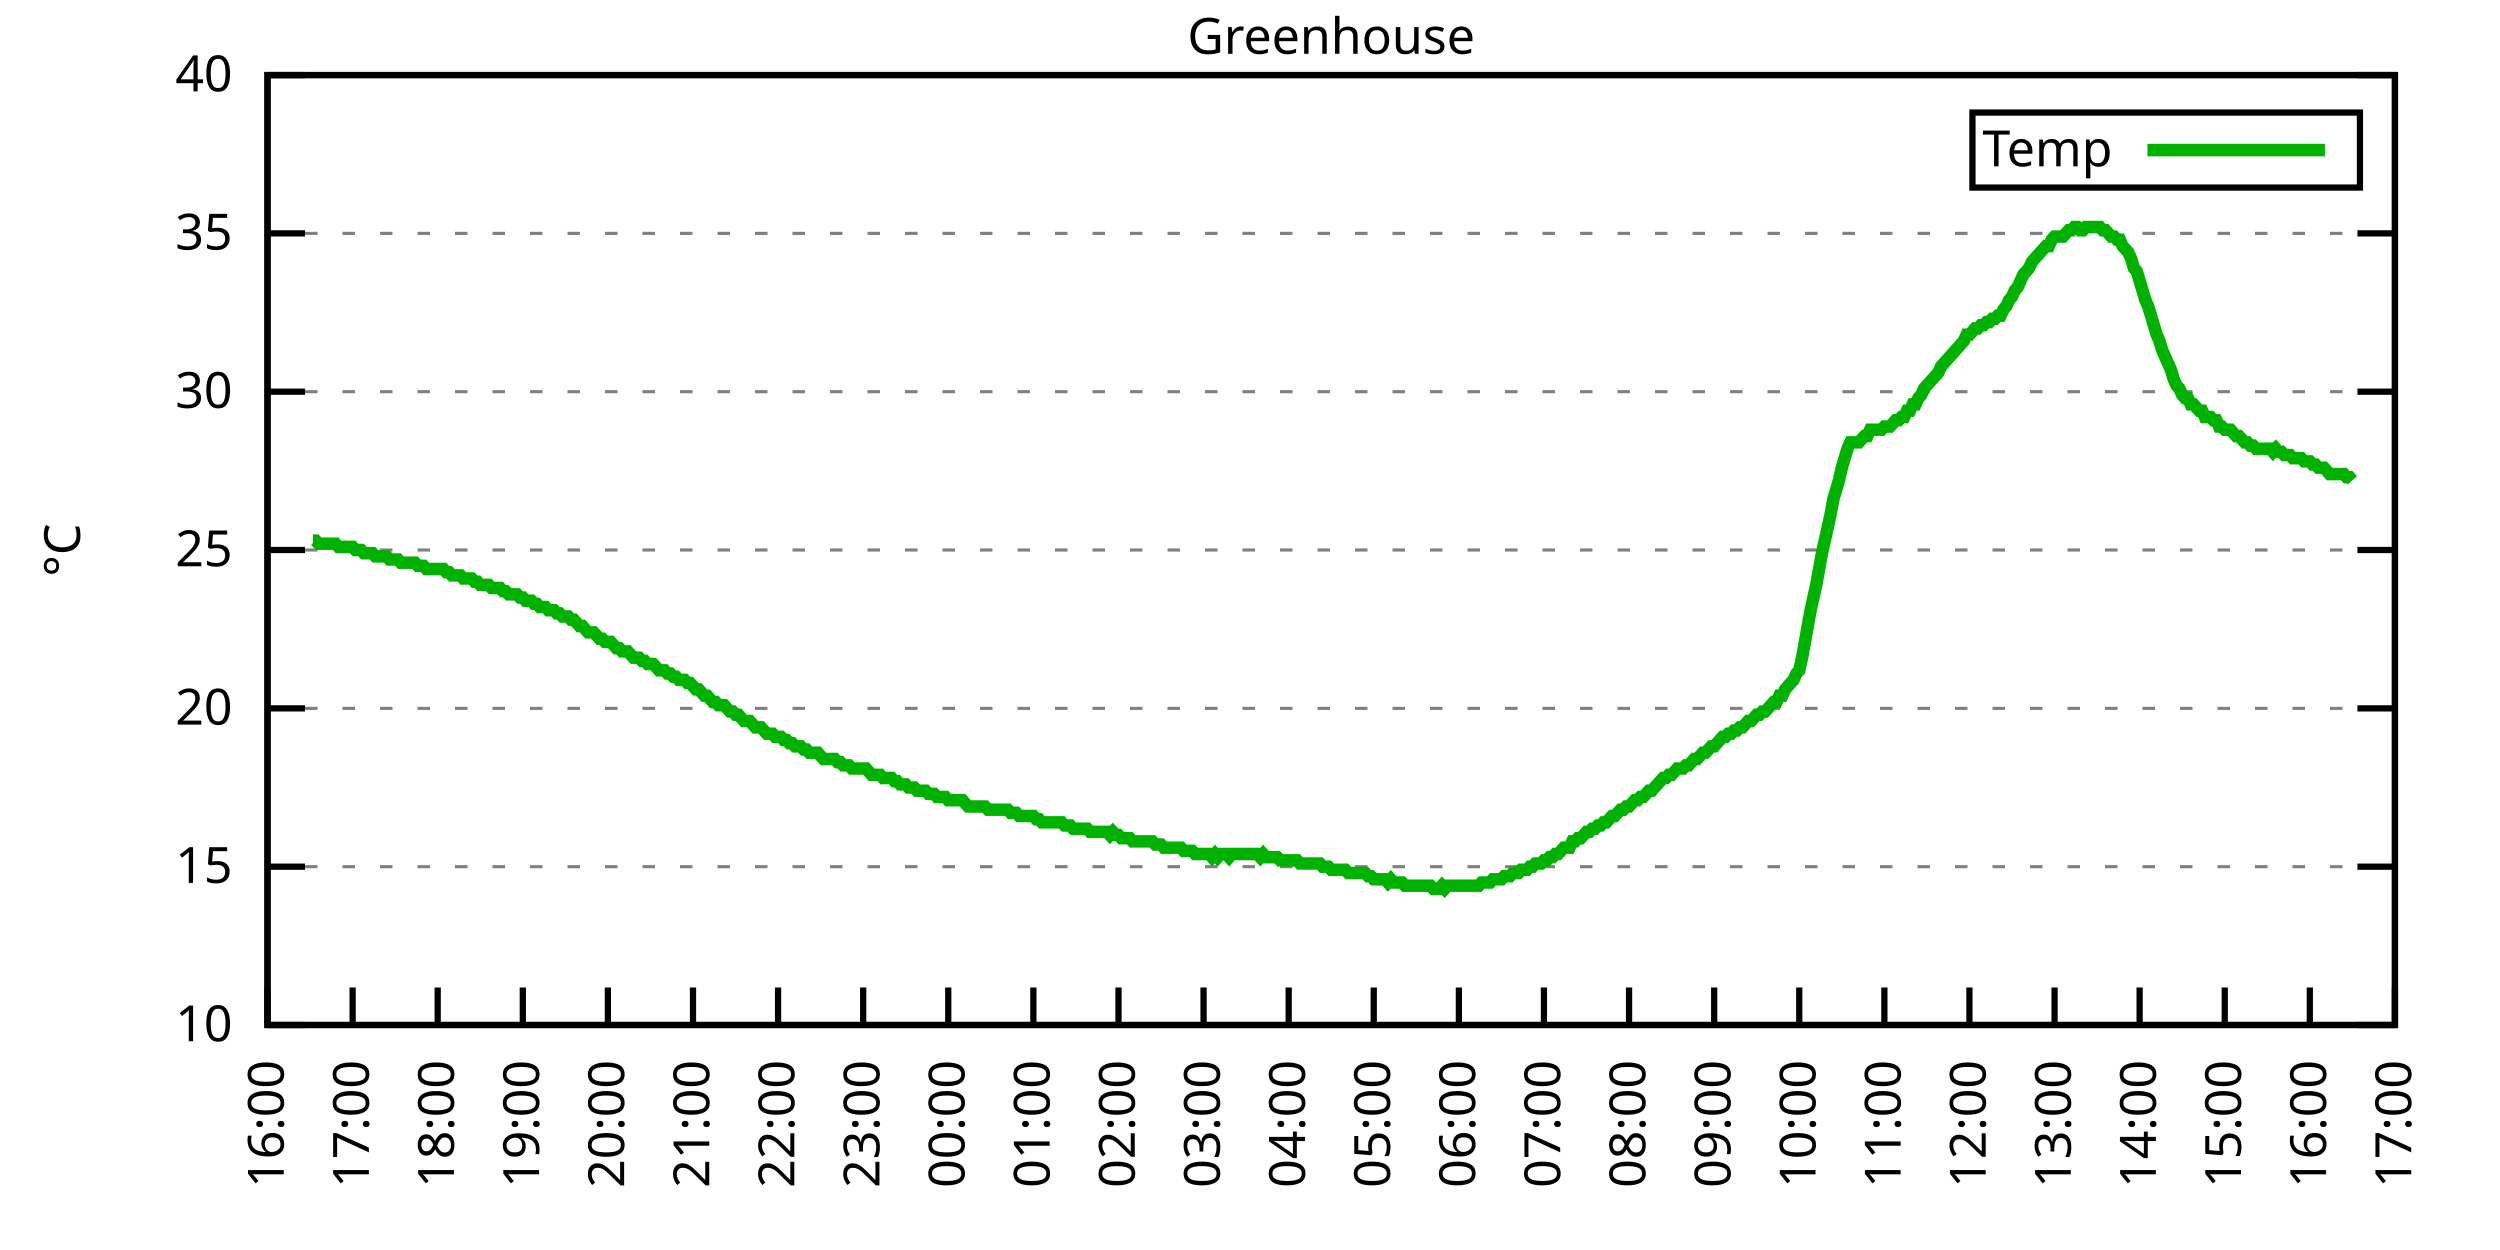
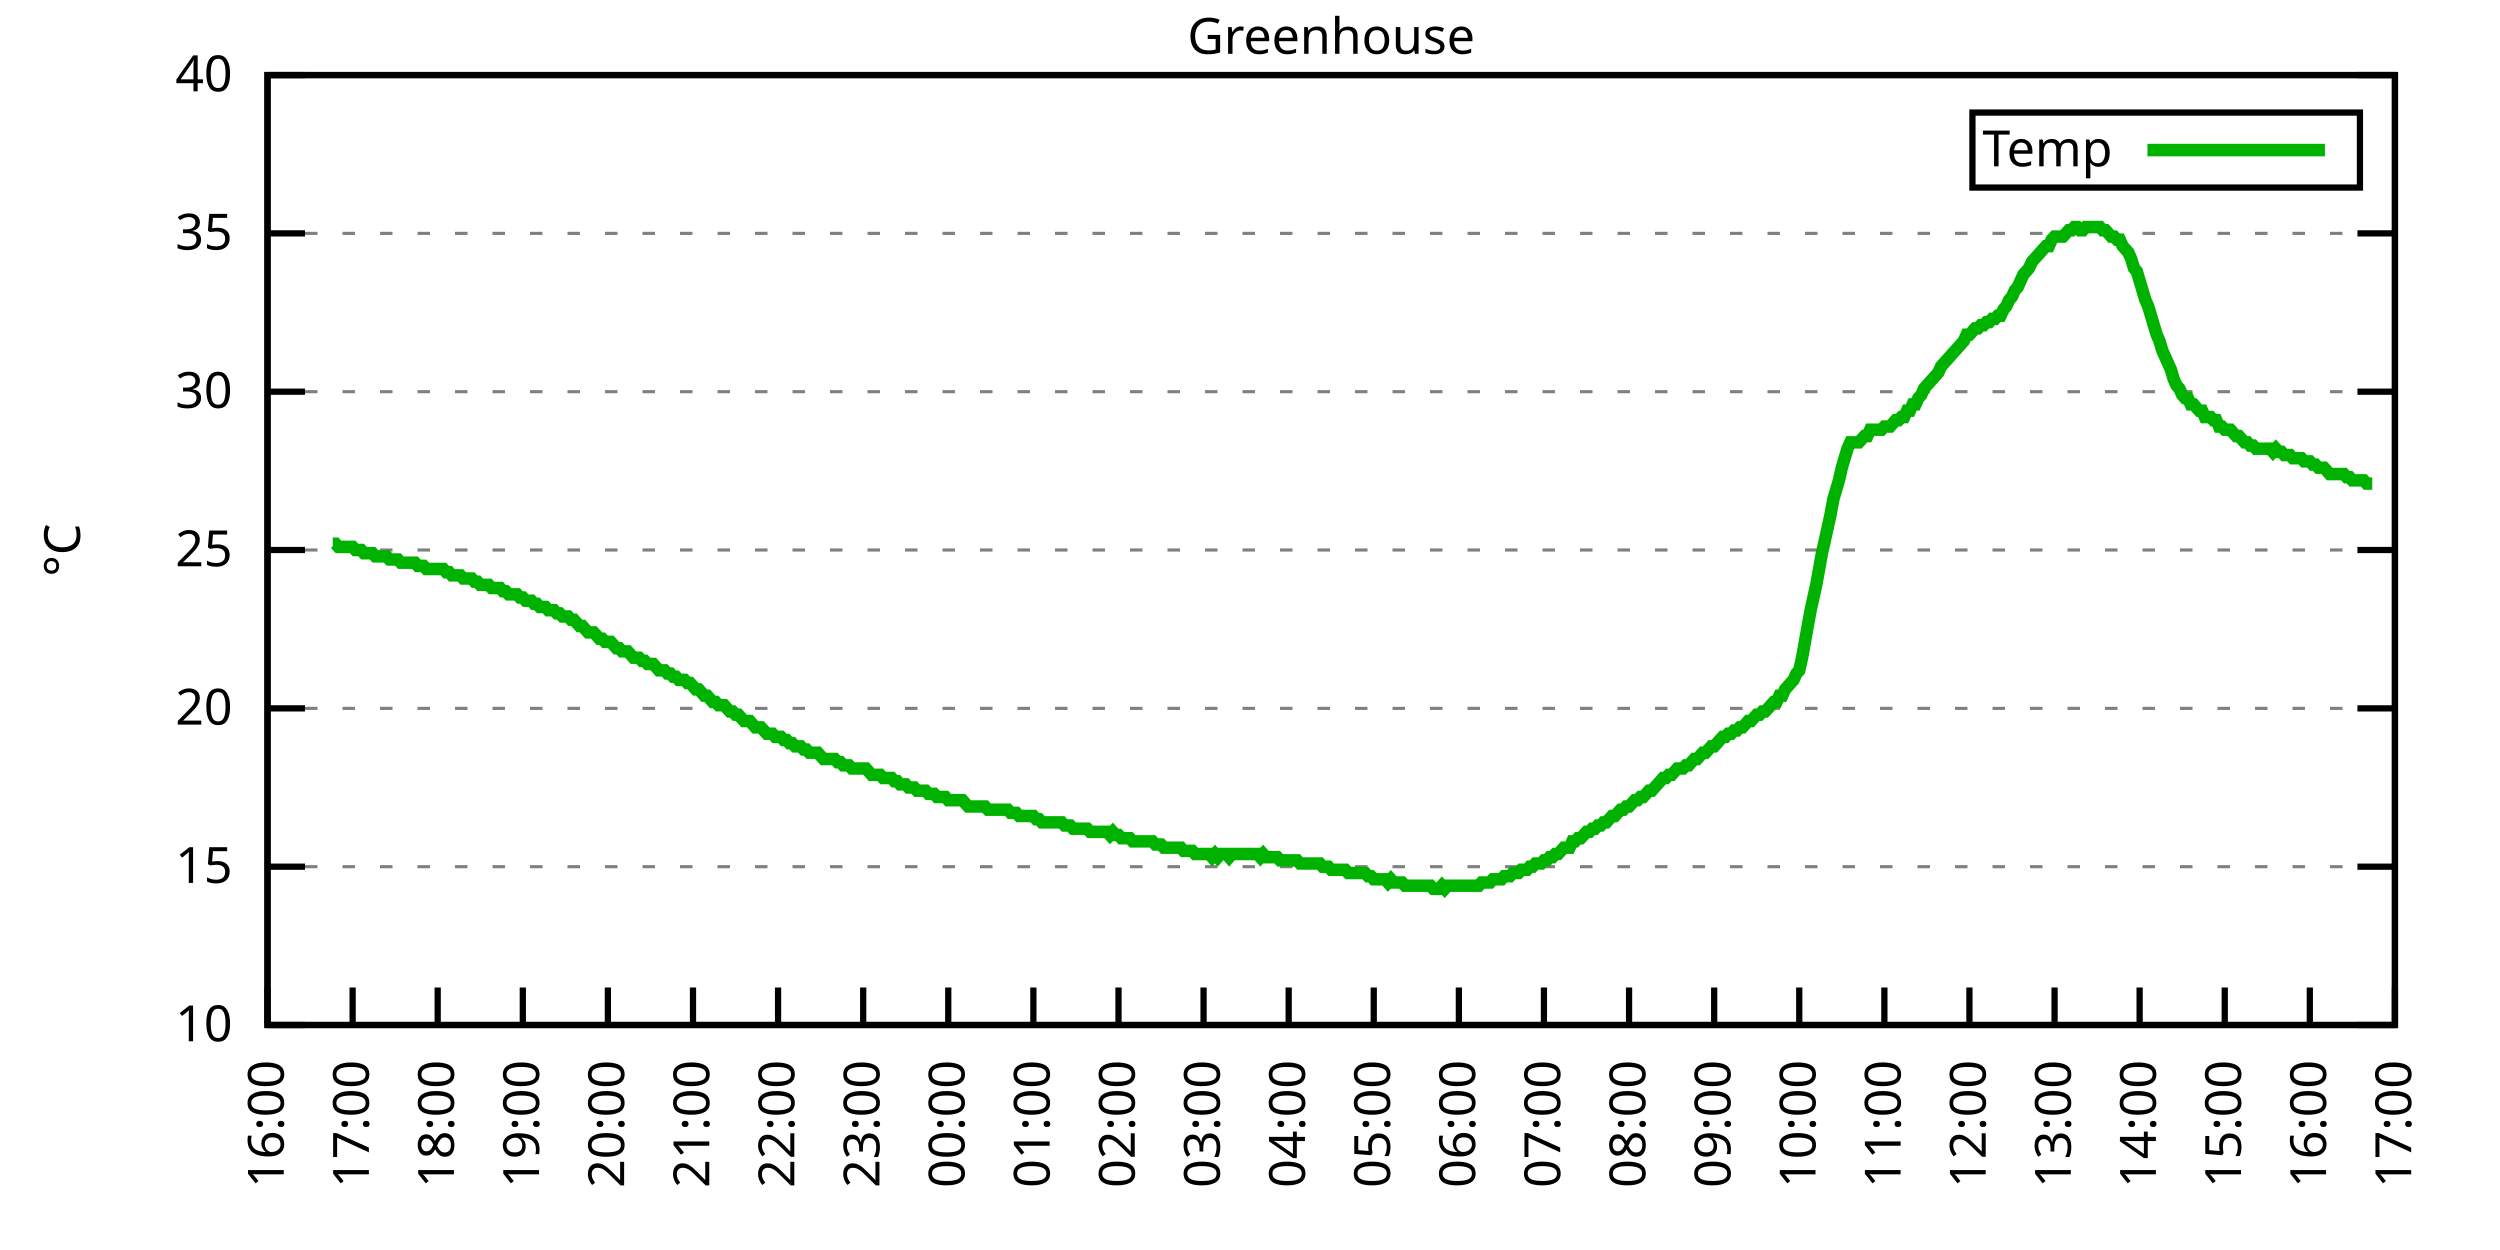
<svg xmlns="http://www.w3.org/2000/svg" xmlns:xlink="http://www.w3.org/1999/xlink" width="400" height="200" viewBox="0 0 400 200">
  <g id="gnuplot_canvas">
    <rect x="0" y="0" width="400" height="200" fill="none" />
    <defs>
      <circle id="gpDot" r="0.5" stroke-width="0.5" stroke="currentColor" />
      <path id="gpPt0" stroke-width="0.333" stroke="currentColor" d="M-1,0 h2 M0,-1 v2" />
      <path id="gpPt1" stroke-width="0.333" stroke="currentColor" d="M-1,-1 L1,1 M1,-1 L-1,1" />
      <path id="gpPt2" stroke-width="0.333" stroke="currentColor" d="M-1,0 L1,0 M0,-1 L0,1 M-1,-1 L1,1 M-1,1 L1,-1" />
      <rect id="gpPt3" stroke-width="0.333" stroke="currentColor" x="-1" y="-1" width="2" height="2" />
      <rect id="gpPt4" stroke-width="0.333" stroke="currentColor" fill="currentColor" x="-1" y="-1" width="2" height="2" />
      <circle id="gpPt5" stroke-width="0.333" stroke="currentColor" cx="0" cy="0" r="1" />
      <use xlink:href="#gpPt5" id="gpPt6" fill="currentColor" stroke="none" />
      <path id="gpPt7" stroke-width="0.333" stroke="currentColor" d="M0,-1.33 L-1.33,0.67 L1.33,0.67 z" />
      <use xlink:href="#gpPt7" id="gpPt8" fill="currentColor" stroke="none" />
      <use xlink:href="#gpPt7" id="gpPt9" stroke="currentColor" transform="rotate(180)" />
      <use xlink:href="#gpPt9" id="gpPt10" fill="currentColor" stroke="none" />
      <use xlink:href="#gpPt3" id="gpPt11" stroke="currentColor" transform="rotate(45)" />
      <use xlink:href="#gpPt11" id="gpPt12" fill="currentColor" stroke="none" />
      <path id="gpPt13" stroke-width="0.333" stroke="currentColor" d="M0,1.330 L1.265,0.411 L0.782,-1.067 L-0.782,-1.076 L-1.265,0.411 z" />
      <use xlink:href="#gpPt13" id="gpPt14" fill="currentColor" stroke="none" />
      <filter id="textbox" filterUnits="objectBoundingBox" x="0" y="0" height="1" width="1">
        <feFlood flood-color="white" flood-opacity="1" result="bgnd" />
        <feComposite in="SourceGraphic" in2="bgnd" operator="atop" />
      </filter>
      <filter id="greybox" filterUnits="objectBoundingBox" x="0" y="0" height="1" width="1">
        <feFlood flood-color="lightgrey" flood-opacity="1" result="grey" />
        <feComposite in="SourceGraphic" in2="grey" operator="atop" />
      </filter>
    </defs>
    <g fill="none" color="white" stroke="currentColor" stroke-width="1.00" stroke-linecap="butt" stroke-linejoin="miter">
</g>
    <g fill="none" color="black" stroke="currentColor" stroke-width="1.00" stroke-linecap="butt" stroke-linejoin="miter">
      <g stroke="none" shape-rendering="crispEdges">
        <polygon fill="rgb(255, 255, 255)" points="42.80,164.00 383.18,164.00 383.18,12.02 42.80,12.02 " />
      </g>
    </g>
    <g fill="none" color="black" stroke="currentColor" stroke-width="1.00" stroke-linecap="butt" stroke-linejoin="miter">
</g>
    <g fill="none" color="black" stroke="black" stroke-width="0.50" stroke-linecap="butt" stroke-linejoin="miter">
</g>
    <g fill="none" color="gray" stroke="currentColor" stroke-width="0.50" stroke-linecap="butt" stroke-linejoin="miter">
      <path stroke="gray" stroke-dasharray="2,4" class="gridline" d="M42.80,164.00 L383.19,164.00  " />
    </g>
    <g fill="none" color="gray" stroke="gray" stroke-width="1.00" stroke-linecap="butt" stroke-linejoin="miter">
</g>
    <g fill="none" color="black" stroke="currentColor" stroke-width="1.00" stroke-linecap="butt" stroke-linejoin="miter">
      <path stroke="black" d="M42.80,164.00 L48.80,164.00 M383.19,164.00 L377.19,164.00  " />
      <g transform="translate(37.20,166.60)" stroke="none" fill="black" font-family="Sans" font-size="8.00" text-anchor="end">
        <text>
          <tspan font-family="Sans"> 10</tspan>
        </text>
      </g>
    </g>
    <g fill="none" color="black" stroke="currentColor" stroke-width="1.00" stroke-linecap="butt" stroke-linejoin="miter">
</g>
    <g fill="none" color="black" stroke="black" stroke-width="0.50" stroke-linecap="butt" stroke-linejoin="miter">
</g>
    <g fill="none" color="gray" stroke="currentColor" stroke-width="0.50" stroke-linecap="butt" stroke-linejoin="miter">
      <path stroke="gray" stroke-dasharray="2,4" class="gridline" d="M42.80,138.67 L383.19,138.67  " />
    </g>
    <g fill="none" color="gray" stroke="gray" stroke-width="1.00" stroke-linecap="butt" stroke-linejoin="miter">
</g>
    <g fill="none" color="black" stroke="currentColor" stroke-width="1.00" stroke-linecap="butt" stroke-linejoin="miter">
      <path stroke="black" d="M42.80,138.67 L48.80,138.67 M383.19,138.67 L377.19,138.67  " />
      <g transform="translate(37.20,141.27)" stroke="none" fill="black" font-family="Sans" font-size="8.00" text-anchor="end">
        <text>
          <tspan font-family="Sans"> 15</tspan>
        </text>
      </g>
    </g>
    <g fill="none" color="black" stroke="currentColor" stroke-width="1.00" stroke-linecap="butt" stroke-linejoin="miter">
</g>
    <g fill="none" color="black" stroke="black" stroke-width="0.50" stroke-linecap="butt" stroke-linejoin="miter">
</g>
    <g fill="none" color="gray" stroke="currentColor" stroke-width="0.50" stroke-linecap="butt" stroke-linejoin="miter">
      <path stroke="gray" stroke-dasharray="2,4" class="gridline" d="M42.80,113.34 L383.19,113.34  " />
    </g>
    <g fill="none" color="gray" stroke="gray" stroke-width="1.00" stroke-linecap="butt" stroke-linejoin="miter">
</g>
    <g fill="none" color="black" stroke="currentColor" stroke-width="1.00" stroke-linecap="butt" stroke-linejoin="miter">
      <path stroke="black" d="M42.80,113.34 L48.80,113.34 M383.19,113.34 L377.19,113.34  " />
      <g transform="translate(37.20,115.94)" stroke="none" fill="black" font-family="Sans" font-size="8.00" text-anchor="end">
        <text>
          <tspan font-family="Sans"> 20</tspan>
        </text>
      </g>
    </g>
    <g fill="none" color="black" stroke="currentColor" stroke-width="1.00" stroke-linecap="butt" stroke-linejoin="miter">
</g>
    <g fill="none" color="black" stroke="black" stroke-width="0.50" stroke-linecap="butt" stroke-linejoin="miter">
</g>
    <g fill="none" color="gray" stroke="currentColor" stroke-width="0.50" stroke-linecap="butt" stroke-linejoin="miter">
      <path stroke="gray" stroke-dasharray="2,4" class="gridline" d="M42.80,88.00 L383.19,88.00  " />
    </g>
    <g fill="none" color="gray" stroke="gray" stroke-width="1.00" stroke-linecap="butt" stroke-linejoin="miter">
</g>
    <g fill="none" color="black" stroke="currentColor" stroke-width="1.00" stroke-linecap="butt" stroke-linejoin="miter">
      <path stroke="black" d="M42.80,88.00 L48.80,88.00 M383.19,88.00 L377.19,88.00  " />
      <g transform="translate(37.20,90.60)" stroke="none" fill="black" font-family="Sans" font-size="8.00" text-anchor="end">
        <text>
          <tspan font-family="Sans"> 25</tspan>
        </text>
      </g>
    </g>
    <g fill="none" color="black" stroke="currentColor" stroke-width="1.00" stroke-linecap="butt" stroke-linejoin="miter">
</g>
    <g fill="none" color="black" stroke="black" stroke-width="0.50" stroke-linecap="butt" stroke-linejoin="miter">
</g>
    <g fill="none" color="gray" stroke="currentColor" stroke-width="0.50" stroke-linecap="butt" stroke-linejoin="miter">
      <path stroke="gray" stroke-dasharray="2,4" class="gridline" d="M42.80,62.67 L383.19,62.67  " />
    </g>
    <g fill="none" color="gray" stroke="gray" stroke-width="1.00" stroke-linecap="butt" stroke-linejoin="miter">
</g>
    <g fill="none" color="black" stroke="currentColor" stroke-width="1.00" stroke-linecap="butt" stroke-linejoin="miter">
      <path stroke="black" d="M42.80,62.67 L48.80,62.67 M383.19,62.67 L377.19,62.67  " />
      <g transform="translate(37.20,65.27)" stroke="none" fill="black" font-family="Sans" font-size="8.00" text-anchor="end">
        <text>
          <tspan font-family="Sans"> 30</tspan>
        </text>
      </g>
    </g>
    <g fill="none" color="black" stroke="currentColor" stroke-width="1.00" stroke-linecap="butt" stroke-linejoin="miter">
</g>
    <g fill="none" color="black" stroke="black" stroke-width="0.50" stroke-linecap="butt" stroke-linejoin="miter">
</g>
    <g fill="none" color="gray" stroke="currentColor" stroke-width="0.50" stroke-linecap="butt" stroke-linejoin="miter">
      <path stroke="gray" stroke-dasharray="2,4" class="gridline" d="M42.80,37.34 L383.19,37.34  " />
    </g>
    <g fill="none" color="gray" stroke="gray" stroke-width="1.00" stroke-linecap="butt" stroke-linejoin="miter">
</g>
    <g fill="none" color="black" stroke="currentColor" stroke-width="1.00" stroke-linecap="butt" stroke-linejoin="miter">
      <path stroke="black" d="M42.80,37.34 L48.80,37.34 M383.19,37.34 L377.19,37.34  " />
      <g transform="translate(37.20,39.94)" stroke="none" fill="black" font-family="Sans" font-size="8.00" text-anchor="end">
        <text>
          <tspan font-family="Sans"> 35</tspan>
        </text>
      </g>
    </g>
    <g fill="none" color="black" stroke="currentColor" stroke-width="1.00" stroke-linecap="butt" stroke-linejoin="miter">
</g>
    <g fill="none" color="black" stroke="black" stroke-width="0.50" stroke-linecap="butt" stroke-linejoin="miter">
</g>
    <g fill="none" color="gray" stroke="currentColor" stroke-width="0.50" stroke-linecap="butt" stroke-linejoin="miter">
      <path stroke="gray" stroke-dasharray="2,4" class="gridline" d="M42.80,12.01 L383.19,12.01  " />
    </g>
    <g fill="none" color="gray" stroke="gray" stroke-width="1.00" stroke-linecap="butt" stroke-linejoin="miter">
</g>
    <g fill="none" color="black" stroke="currentColor" stroke-width="1.00" stroke-linecap="butt" stroke-linejoin="miter">
      <path stroke="black" d="M42.80,12.01 L48.80,12.01 M383.19,12.01 L377.19,12.01  " />
      <g transform="translate(37.20,14.61)" stroke="none" fill="black" font-family="Sans" font-size="8.00" text-anchor="end">
        <text>
          <tspan font-family="Sans"> 40</tspan>
        </text>
      </g>
    </g>
    <g fill="none" color="black" stroke="currentColor" stroke-width="1.00" stroke-linecap="butt" stroke-linejoin="miter">
      <path stroke="black" d="M42.80,164.00 L42.80,158.00  " />
      <g transform="translate(45.40,169.60) rotate(270.00)" stroke="none" fill="black" font-family="Sans" font-size="8.00" text-anchor="end">
        <text>
          <tspan font-family="Sans">16:00</tspan>
        </text>
      </g>
    </g>
    <g fill="none" color="black" stroke="currentColor" stroke-width="1.00" stroke-linecap="butt" stroke-linejoin="miter">
      <path stroke="black" d="M56.42,164.00 L56.42,158.00  " />
      <g transform="translate(59.02,169.60) rotate(270.00)" stroke="none" fill="black" font-family="Sans" font-size="8.00" text-anchor="end">
        <text>
          <tspan font-family="Sans">17:00</tspan>
        </text>
      </g>
    </g>
    <g fill="none" color="black" stroke="currentColor" stroke-width="1.00" stroke-linecap="butt" stroke-linejoin="miter">
      <path stroke="black" d="M70.03,164.00 L70.03,158.00  " />
      <g transform="translate(72.63,169.60) rotate(270.00)" stroke="none" fill="black" font-family="Sans" font-size="8.00" text-anchor="end">
        <text>
          <tspan font-family="Sans">18:00</tspan>
        </text>
      </g>
    </g>
    <g fill="none" color="black" stroke="currentColor" stroke-width="1.00" stroke-linecap="butt" stroke-linejoin="miter">
      <path stroke="black" d="M83.65,164.00 L83.65,158.00  " />
      <g transform="translate(86.25,169.60) rotate(270.00)" stroke="none" fill="black" font-family="Sans" font-size="8.00" text-anchor="end">
        <text>
          <tspan font-family="Sans">19:00</tspan>
        </text>
      </g>
    </g>
    <g fill="none" color="black" stroke="currentColor" stroke-width="1.00" stroke-linecap="butt" stroke-linejoin="miter">
      <path stroke="black" d="M97.26,164.00 L97.26,158.00  " />
      <g transform="translate(99.86,169.60) rotate(270.00)" stroke="none" fill="black" font-family="Sans" font-size="8.00" text-anchor="end">
        <text>
          <tspan font-family="Sans">20:00</tspan>
        </text>
      </g>
    </g>
    <g fill="none" color="black" stroke="currentColor" stroke-width="1.00" stroke-linecap="butt" stroke-linejoin="miter">
      <path stroke="black" d="M110.88,164.00 L110.88,158.00  " />
      <g transform="translate(113.48,169.60) rotate(270.00)" stroke="none" fill="black" font-family="Sans" font-size="8.00" text-anchor="end">
        <text>
          <tspan font-family="Sans">21:00</tspan>
        </text>
      </g>
    </g>
    <g fill="none" color="black" stroke="currentColor" stroke-width="1.00" stroke-linecap="butt" stroke-linejoin="miter">
      <path stroke="black" d="M124.49,164.00 L124.49,158.00  " />
      <g transform="translate(127.09,169.60) rotate(270.00)" stroke="none" fill="black" font-family="Sans" font-size="8.00" text-anchor="end">
        <text>
          <tspan font-family="Sans">22:00</tspan>
        </text>
      </g>
    </g>
    <g fill="none" color="black" stroke="currentColor" stroke-width="1.00" stroke-linecap="butt" stroke-linejoin="miter">
      <path stroke="black" d="M138.11,164.00 L138.11,158.00  " />
      <g transform="translate(140.71,169.60) rotate(270.00)" stroke="none" fill="black" font-family="Sans" font-size="8.00" text-anchor="end">
        <text>
          <tspan font-family="Sans">23:00</tspan>
        </text>
      </g>
    </g>
    <g fill="none" color="black" stroke="currentColor" stroke-width="1.00" stroke-linecap="butt" stroke-linejoin="miter">
      <path stroke="black" d="M151.72,164.00 L151.72,158.00  " />
      <g transform="translate(154.32,169.60) rotate(270.00)" stroke="none" fill="black" font-family="Sans" font-size="8.00" text-anchor="end">
        <text>
          <tspan font-family="Sans">00:00</tspan>
        </text>
      </g>
    </g>
    <g fill="none" color="black" stroke="currentColor" stroke-width="1.00" stroke-linecap="butt" stroke-linejoin="miter">
      <path stroke="black" d="M165.34,164.00 L165.34,158.00  " />
      <g transform="translate(167.94,169.60) rotate(270.00)" stroke="none" fill="black" font-family="Sans" font-size="8.00" text-anchor="end">
        <text>
          <tspan font-family="Sans">01:00</tspan>
        </text>
      </g>
    </g>
    <g fill="none" color="black" stroke="currentColor" stroke-width="1.00" stroke-linecap="butt" stroke-linejoin="miter">
      <path stroke="black" d="M178.96,164.00 L178.96,158.00  " />
      <g transform="translate(181.56,169.60) rotate(270.00)" stroke="none" fill="black" font-family="Sans" font-size="8.00" text-anchor="end">
        <text>
          <tspan font-family="Sans">02:00</tspan>
        </text>
      </g>
    </g>
    <g fill="none" color="black" stroke="currentColor" stroke-width="1.00" stroke-linecap="butt" stroke-linejoin="miter">
      <path stroke="black" d="M192.57,164.00 L192.57,158.00  " />
      <g transform="translate(195.17,169.60) rotate(270.00)" stroke="none" fill="black" font-family="Sans" font-size="8.00" text-anchor="end">
        <text>
          <tspan font-family="Sans">03:00</tspan>
        </text>
      </g>
    </g>
    <g fill="none" color="black" stroke="currentColor" stroke-width="1.00" stroke-linecap="butt" stroke-linejoin="miter">
      <path stroke="black" d="M206.19,164.00 L206.19,158.00  " />
      <g transform="translate(208.79,169.60) rotate(270.00)" stroke="none" fill="black" font-family="Sans" font-size="8.00" text-anchor="end">
        <text>
          <tspan font-family="Sans">04:00</tspan>
        </text>
      </g>
    </g>
    <g fill="none" color="black" stroke="currentColor" stroke-width="1.00" stroke-linecap="butt" stroke-linejoin="miter">
      <path stroke="black" d="M219.80,164.00 L219.80,158.00  " />
      <g transform="translate(222.40,169.60) rotate(270.00)" stroke="none" fill="black" font-family="Sans" font-size="8.00" text-anchor="end">
        <text>
          <tspan font-family="Sans">05:00</tspan>
        </text>
      </g>
    </g>
    <g fill="none" color="black" stroke="currentColor" stroke-width="1.00" stroke-linecap="butt" stroke-linejoin="miter">
      <path stroke="black" d="M233.42,164.00 L233.42,158.00  " />
      <g transform="translate(236.02,169.60) rotate(270.00)" stroke="none" fill="black" font-family="Sans" font-size="8.00" text-anchor="end">
        <text>
          <tspan font-family="Sans">06:00</tspan>
        </text>
      </g>
    </g>
    <g fill="none" color="black" stroke="currentColor" stroke-width="1.00" stroke-linecap="butt" stroke-linejoin="miter">
      <path stroke="black" d="M247.03,164.00 L247.03,158.00  " />
      <g transform="translate(249.63,169.60) rotate(270.00)" stroke="none" fill="black" font-family="Sans" font-size="8.00" text-anchor="end">
        <text>
          <tspan font-family="Sans">07:00</tspan>
        </text>
      </g>
    </g>
    <g fill="none" color="black" stroke="currentColor" stroke-width="1.00" stroke-linecap="butt" stroke-linejoin="miter">
      <path stroke="black" d="M260.65,164.00 L260.65,158.00  " />
      <g transform="translate(263.25,169.60) rotate(270.00)" stroke="none" fill="black" font-family="Sans" font-size="8.00" text-anchor="end">
        <text>
          <tspan font-family="Sans">08:00</tspan>
        </text>
      </g>
    </g>
    <g fill="none" color="black" stroke="currentColor" stroke-width="1.00" stroke-linecap="butt" stroke-linejoin="miter">
      <path stroke="black" d="M274.27,164.00 L274.27,158.00  " />
      <g transform="translate(276.87,169.60) rotate(270.00)" stroke="none" fill="black" font-family="Sans" font-size="8.00" text-anchor="end">
        <text>
          <tspan font-family="Sans">09:00</tspan>
        </text>
      </g>
    </g>
    <g fill="none" color="black" stroke="currentColor" stroke-width="1.00" stroke-linecap="butt" stroke-linejoin="miter">
      <path stroke="black" d="M287.88,164.00 L287.88,158.00  " />
      <g transform="translate(290.48,169.60) rotate(270.00)" stroke="none" fill="black" font-family="Sans" font-size="8.00" text-anchor="end">
        <text>
          <tspan font-family="Sans">10:00</tspan>
        </text>
      </g>
    </g>
    <g fill="none" color="black" stroke="currentColor" stroke-width="1.00" stroke-linecap="butt" stroke-linejoin="miter">
      <path stroke="black" d="M301.50,164.00 L301.50,158.00  " />
      <g transform="translate(304.10,169.60) rotate(270.00)" stroke="none" fill="black" font-family="Sans" font-size="8.00" text-anchor="end">
        <text>
          <tspan font-family="Sans">11:00</tspan>
        </text>
      </g>
    </g>
    <g fill="none" color="black" stroke="currentColor" stroke-width="1.00" stroke-linecap="butt" stroke-linejoin="miter">
      <path stroke="black" d="M315.11,164.00 L315.11,158.00  " />
      <g transform="translate(317.71,169.60) rotate(270.00)" stroke="none" fill="black" font-family="Sans" font-size="8.00" text-anchor="end">
        <text>
          <tspan font-family="Sans">12:00</tspan>
        </text>
      </g>
    </g>
    <g fill="none" color="black" stroke="currentColor" stroke-width="1.00" stroke-linecap="butt" stroke-linejoin="miter">
      <path stroke="black" d="M328.73,164.00 L328.73,158.00  " />
      <g transform="translate(331.33,169.60) rotate(270.00)" stroke="none" fill="black" font-family="Sans" font-size="8.00" text-anchor="end">
        <text>
          <tspan font-family="Sans">13:00</tspan>
        </text>
      </g>
    </g>
    <g fill="none" color="black" stroke="currentColor" stroke-width="1.00" stroke-linecap="butt" stroke-linejoin="miter">
      <path stroke="black" d="M342.34,164.00 L342.34,158.00  " />
      <g transform="translate(344.94,169.60) rotate(270.00)" stroke="none" fill="black" font-family="Sans" font-size="8.00" text-anchor="end">
        <text>
          <tspan font-family="Sans">14:00</tspan>
        </text>
      </g>
    </g>
    <g fill="none" color="black" stroke="currentColor" stroke-width="1.00" stroke-linecap="butt" stroke-linejoin="miter">
      <path stroke="black" d="M355.96,164.00 L355.96,158.00  " />
      <g transform="translate(358.56,169.60) rotate(270.00)" stroke="none" fill="black" font-family="Sans" font-size="8.00" text-anchor="end">
        <text>
          <tspan font-family="Sans">15:00</tspan>
        </text>
      </g>
    </g>
    <g fill="none" color="black" stroke="currentColor" stroke-width="1.00" stroke-linecap="butt" stroke-linejoin="miter">
      <path stroke="black" d="M369.57,164.00 L369.57,158.00  " />
      <g transform="translate(372.17,169.60) rotate(270.00)" stroke="none" fill="black" font-family="Sans" font-size="8.00" text-anchor="end">
        <text>
          <tspan font-family="Sans">16:00</tspan>
        </text>
      </g>
    </g>
    <g fill="none" color="black" stroke="currentColor" stroke-width="1.00" stroke-linecap="butt" stroke-linejoin="miter">
      <path stroke="black" d="M383.19,164.00 L383.19,158.00  " />
      <g transform="translate(385.79,169.60) rotate(270.00)" stroke="none" fill="black" font-family="Sans" font-size="8.00" text-anchor="end">
        <text>
          <tspan font-family="Sans">17:00</tspan>
        </text>
      </g>
    </g>
    <g fill="none" color="black" stroke="currentColor" stroke-width="1.00" stroke-linecap="butt" stroke-linejoin="miter">
</g>
    <g fill="none" color="black" stroke="currentColor" stroke-width="1.00" stroke-linecap="butt" stroke-linejoin="miter">
      <path stroke="black" d="M42.80,12.01 L42.80,164.00 L383.19,164.00 L383.19,12.01 L42.80,12.01 Z  " />
    </g>
    <g fill="none" color="black" stroke="currentColor" stroke-width="1.00" stroke-linecap="butt" stroke-linejoin="miter">
</g>
    <g fill="none" color="black" stroke="currentColor" stroke-width="1.00" stroke-linecap="butt" stroke-linejoin="miter">
      <path stroke="black" d="M315.59,30.01 L315.59,18.01 L377.59,18.01 L377.59,30.01 L315.59,30.01 Z  " />
    </g>
    <g id="Greenhouse_plot_1">
      <g fill="none" color="white" stroke="black" stroke-width="2.00" stroke-linecap="butt" stroke-linejoin="miter">
</g>
      <g fill="none" color="black" stroke="currentColor" stroke-width="2.00" stroke-linecap="butt" stroke-linejoin="miter">
        <g transform="translate(337.99,26.61)" stroke="none" fill="black" font-family="Sans" font-size="8.00" text-anchor="end">
          <text>
            <tspan font-family="Sans">Temp</tspan>
          </text>
        </g>
      </g>
      <g fill="none" color="black" stroke="currentColor" stroke-width="2.00" stroke-linecap="butt" stroke-linejoin="miter">
-         <path stroke="rgb(  0, 178,   0)" d="M343.59,24.01 L371.99,24.01 M50.06,86.49 L50.52,86.49 L50.97,86.99 L51.42,86.99 L51.88,86.99 L52.33,86.99   L52.78,86.99 L53.24,86.99 L53.69,86.99 L54.15,87.50 L54.60,87.50 L55.05,87.50 L55.51,87.50 L55.96,87.50   L56.42,87.50 L56.87,88.00 L57.32,88.00 L57.78,88.00 L58.23,88.51 L58.68,88.51 L59.14,88.51 L59.59,88.51   L60.05,89.02 L60.50,89.02 L60.95,89.02 L61.41,89.02 L61.86,89.02 L62.32,89.52 L62.77,89.52 L63.22,89.52   L63.68,89.52 L64.13,90.03 L64.58,90.03 L65.04,90.03 L65.49,90.03 L65.95,90.03 L66.40,90.03 L66.85,90.54   L67.31,90.54 L67.76,90.54 L68.22,91.04 L68.67,91.04 L69.12,91.04 L69.58,91.04 L70.03,91.04 L70.49,91.04   L70.94,91.04 L71.39,91.55 L71.85,91.55 L72.30,92.06 L72.75,92.06 L73.21,92.06 L73.66,92.06 L74.12,92.56   L74.57,92.56 L75.02,92.56 L75.48,92.56 L75.93,93.07 L76.39,93.07 L76.84,93.58 L77.29,93.58 L77.75,93.58   L78.20,93.58 L78.65,94.08 L79.11,94.08 L79.56,94.08 L80.02,94.08 L80.47,94.59 L80.92,94.59 L81.38,95.10   L81.83,95.10 L82.29,95.10 L82.74,95.10 L83.19,95.60 L83.65,95.60 L84.10,96.11 L84.55,96.11 L85.01,96.11   L85.46,96.62 L85.92,96.62 L86.37,97.12 L86.82,97.12 L87.28,97.12 L87.73,97.63 L88.19,97.63 L88.64,97.63   L89.09,98.14 L89.55,98.14 L90.00,98.64 L90.45,98.64 L90.91,98.64 L91.36,99.15 L91.82,99.15 L92.27,99.66   L92.72,100.16 L93.18,100.16 L93.63,100.67 L94.09,101.18 L94.54,101.18 L94.99,101.18 L95.45,101.68 L95.90,102.19   L96.35,102.19 L96.81,102.70 L97.26,102.70 L97.72,102.70 L98.17,103.20 L98.62,103.71 L99.08,103.71 L99.53,104.22   L99.99,104.22 L100.44,104.22 L100.89,104.72 L101.35,105.23 L101.80,105.23 L102.25,105.23 L102.71,105.74 L103.16,105.74   L103.62,106.24 L104.07,106.24 L104.52,106.24 L104.98,106.75 L105.43,107.26 L105.89,107.26 L106.34,107.26 L106.79,107.76   L107.25,107.76 L107.70,108.27 L108.15,108.27 L108.61,108.78 L109.06,108.78 L109.52,108.78 L109.97,109.28 L110.42,109.28   L110.88,109.79 L111.33,110.30 L111.79,110.30 L112.24,110.80 L112.69,111.31 L113.15,111.31 L113.60,111.82 L114.05,112.32   L114.51,112.32 L114.96,112.83 L115.42,112.83 L115.87,112.83 L116.32,113.34 L116.78,113.84 L117.23,113.84 L117.69,114.35   L118.14,114.35 L118.59,114.86 L119.05,115.36 L119.50,115.36 L119.96,115.36 L120.41,115.87 L120.86,116.38 L121.32,116.38   L121.77,116.38 L122.22,116.88 L122.68,117.39 L123.13,117.39 L123.59,117.39 L124.04,117.90 L124.49,117.90 L124.95,117.90   L125.40,118.40 L125.86,118.40 L126.31,118.91 L126.76,118.91 L127.22,119.42 L127.67,119.42 L128.12,119.42 L128.58,119.92   L129.03,119.92 L129.49,120.43 L129.94,120.43 L130.39,120.43 L130.85,120.43 L131.30,120.94 L131.76,121.44 L132.21,121.44   L132.66,121.44 L133.12,121.44 L133.57,121.44 L134.02,121.95 L134.48,121.95 L134.93,122.46 L135.39,122.46 L135.84,122.46   L136.29,122.96 L136.75,122.96 L137.20,122.96 L137.66,122.96 L138.11,122.96 L138.56,122.96 L139.02,123.47 L139.47,123.98   L139.92,123.98 L140.38,123.98 L140.83,123.98 L141.29,124.48 L141.74,124.48 L142.19,124.48 L142.65,124.48 L143.10,124.99   L143.56,124.99 L144.01,125.50 L144.46,125.50 L144.92,125.50 L145.37,126.00 L145.82,126.00 L146.28,126.00 L146.73,126.51   L147.19,126.51 L147.64,126.51 L148.09,126.51 L148.55,127.02 L149.00,127.02 L149.46,127.02 L149.91,127.52 L150.36,127.52   L150.82,127.52 L151.27,127.52 L151.72,128.03 L152.18,128.03 L152.63,128.03 L153.09,128.03 L153.54,128.03 L153.99,128.03   L154.45,128.54 L154.90,129.04 L155.36,129.04 L155.81,129.04 L156.26,129.04 L156.72,129.04 L157.17,129.04 L157.62,129.04   L158.08,129.55 L158.53,129.55 L158.99,129.55 L159.44,129.55 L159.89,129.55 L160.35,129.55 L160.80,129.55 L161.26,129.55   L161.71,130.06 L162.16,130.06 L162.62,130.06 L163.07,130.56 L163.52,130.56 L163.98,130.56 L164.43,130.56 L164.89,130.56   L165.34,130.56 L165.79,131.07 L166.25,131.07 L166.70,131.58 L167.16,131.58 L167.61,131.58 L168.06,131.58 L168.52,131.58   L168.97,131.58 L169.43,131.58 L169.88,131.58 L170.33,132.08 L170.79,132.08 L171.24,132.08 L171.69,132.59 L172.15,132.59   L172.60,132.59 L173.06,132.59 L173.51,132.59 L173.96,132.59 L174.42,133.10 L174.87,133.10 L175.33,133.10 L175.78,133.10   L176.23,133.10 L176.69,133.10 L177.14,133.10 L177.59,133.60 L178.05,133.10 L178.50,133.60 L178.96,133.60 L179.41,134.11   L179.86,134.11 L180.32,134.11 L180.77,134.11 L181.23,134.62 L181.68,134.62 L182.13,134.62 L182.59,134.62 L183.04,134.62   L183.49,134.62 L183.95,134.62 L184.40,134.62 L184.86,135.12 L185.31,135.12 L185.76,135.12 L186.22,135.63 L186.67,135.63   L187.13,135.63 L187.58,135.63 L188.03,135.63 L188.49,135.63 L188.94,135.63 L189.39,136.14 L189.85,136.14 L190.30,136.14   L190.76,136.14 L191.21,136.64 L191.66,136.64 L192.12,136.64 L192.57,136.64 L193.03,136.64 L193.48,136.64 L193.93,137.15   L194.39,136.64 L194.84,137.15 L195.29,136.64 L195.75,136.64 L196.20,136.64 L196.66,137.15 L197.11,136.64 L197.56,136.64   L198.02,136.64 L198.47,136.64 L198.93,136.64 L199.38,136.64 L199.83,136.64 L200.29,136.64 L200.74,136.64 L201.19,136.64   L201.65,137.15 L202.10,136.64 L202.56,137.15 L203.01,137.15 L203.46,137.15 L203.92,137.15 L204.37,137.15 L204.83,137.66   L205.28,137.66 L205.73,137.66 L206.19,137.66 L206.64,137.66 L207.09,137.66 L207.55,137.66 L208.00,138.16 L208.46,138.16   L208.91,138.16 L209.36,138.16 L209.82,138.16 L210.27,138.16 L210.73,138.16 L211.18,138.16 L211.63,138.67 L212.09,138.67   L212.54,138.67 L213.00,139.17 L213.45,139.17 L213.90,139.17 L214.36,139.17 L214.81,139.17 L215.26,139.17 L215.72,139.68   L216.17,139.68 L216.63,139.68 L217.08,139.68 L217.53,139.68 L217.99,139.68 L218.44,139.68 L218.90,140.19 L219.35,140.19   L219.80,140.69 L220.26,140.69 L220.71,140.69 L221.16,140.69 L221.62,140.69 L222.07,141.20 L222.53,140.69 L222.98,141.20   L223.43,141.20 L223.89,141.20 L224.34,141.20 L224.80,141.71 L225.25,141.71 L225.70,141.71 L226.16,141.71 L226.61,141.71   L227.06,141.71 L227.52,141.71 L227.97,141.71 L228.43,141.71 L228.88,141.71 L229.33,142.21 L229.79,142.21 L230.24,142.21   L230.70,141.71 L231.15,142.21 L231.60,141.71 L232.06,141.71 L232.51,141.71 L232.96,141.71 L233.42,141.71 L233.87,141.71   L234.33,141.71 L234.78,141.71 L235.23,141.71 L235.69,141.71 L236.14,141.71 L236.60,141.71 L237.05,141.20 L237.50,141.20   L237.96,141.20 L238.41,141.20 L238.86,140.69 L239.32,140.69 L239.77,140.69 L240.23,140.69 L240.68,140.19 L241.13,140.19   L241.59,140.19 L242.04,139.68 L242.50,139.68 L242.95,139.68 L243.40,139.17 L243.86,139.17 L244.31,139.17 L244.76,138.67   L245.22,138.67 L245.67,138.16 L246.13,138.16 L246.58,138.16 L247.03,137.66 L247.49,137.66 L247.94,137.15 L248.40,137.15   L248.85,136.64 L249.30,136.64 L249.76,136.14 L250.21,135.63 L250.66,135.63 L251.12,135.63 L251.57,134.62 L252.03,134.62   L252.48,134.11 L252.93,134.11 L253.39,133.60 L253.84,133.10 L254.30,133.10 L254.75,132.59 L255.20,132.59 L255.66,132.08   L256.11,132.08 L256.56,131.58 L257.02,131.58 L257.47,131.07 L257.93,130.56 L258.38,130.56 L258.83,130.06 L259.29,129.55   L259.74,129.55 L260.20,129.04 L260.65,129.04 L261.10,128.54 L261.56,128.03 L262.01,128.03 L262.47,127.52 L262.92,127.52   L263.37,127.02 L263.83,126.51 L264.28,126.51 L264.73,126.00 L265.19,125.50 L265.64,124.99 L266.10,124.48 L266.55,124.48   L267.00,123.98 L267.46,123.98 L267.91,123.47 L268.37,122.96 L268.82,122.96 L269.27,122.96 L269.73,122.46 L270.18,122.46   L270.63,121.95 L271.09,121.44 L271.54,121.44 L272.00,120.94 L272.45,120.43 L272.90,120.43 L273.36,119.92 L273.81,119.42   L274.27,119.42 L274.72,118.91 L275.17,118.40 L275.63,117.90 L276.08,117.90 L276.53,117.39 L276.99,117.39 L277.44,116.88   L277.90,116.88 L278.35,116.38 L278.80,116.38 L279.26,115.87 L279.71,115.36 L280.17,115.36 L280.62,114.86 L281.07,114.35   L281.53,114.35 L281.98,113.84 L282.43,113.84 L282.89,113.34 L283.34,112.83 L283.80,112.32 L284.25,112.32 L284.70,111.31   L285.16,111.31 L285.61,110.30 L286.07,109.79 L286.52,109.28 L286.97,108.78 L287.43,107.76 L287.88,107.26 L288.33,105.23   L288.79,102.70 L289.24,100.16 L289.70,97.63 L290.15,95.60 L290.60,93.58 L291.06,91.04 L291.51,88.51 L291.97,86.49   L292.42,84.46 L292.87,82.43 L293.33,79.90 L293.78,78.38 L294.23,76.86 L294.69,74.83 L295.14,73.31 L295.60,71.79   L296.05,70.78 L296.50,70.78 L296.96,70.78 L297.41,70.78 L297.87,70.27 L298.32,69.77 L298.77,69.77 L299.23,68.75   L299.68,68.75 L300.13,68.75 L300.59,68.75 L301.04,68.75 L301.50,68.25 L301.95,68.25 L302.40,68.25 L302.86,67.74   L303.31,67.23 L303.77,67.23 L304.22,66.73 L304.67,66.73 L305.13,65.71 L305.58,65.71 L306.03,64.70 L306.49,64.70   L306.94,63.69 L307.40,63.18 L307.85,62.17 L308.30,61.66 L308.76,61.15 L309.21,60.65 L309.67,60.14 L310.12,59.63   L310.57,58.62 L311.03,58.11 L311.48,57.61 L311.94,57.10 L312.39,56.59 L312.84,56.09 L313.30,55.58 L313.75,55.07   L314.20,54.57 L314.66,53.55 L315.11,53.55 L315.57,53.05 L316.02,52.54 L316.47,52.54 L316.93,52.03 L317.38,52.03   L317.84,51.53 L318.29,51.53 L318.74,51.02 L319.20,51.02 L319.65,50.51 L320.10,50.51 L320.56,49.50 L321.01,48.99   L321.47,47.98 L321.92,47.47 L322.37,46.46 L322.83,45.95 L323.28,44.94 L323.74,43.93 L324.19,43.42 L324.64,42.91   L325.10,41.90 L325.55,41.39 L326.00,40.89 L326.46,40.38 L326.91,39.87 L327.37,39.37 L327.82,39.37 L328.27,38.35   L328.73,37.85 L329.18,37.85 L329.64,37.85 L330.09,37.85 L330.54,37.34 L331.00,36.84 L331.45,36.84 L331.90,36.33   L332.36,36.33 L332.81,36.84 L333.27,36.84 L333.72,36.33 L334.17,36.33 L334.63,36.33 L335.08,36.33 L335.54,36.33   L335.99,36.33 L336.44,36.84 L336.90,36.84 L337.35,37.34 L337.80,37.85 L338.26,37.85 L338.71,38.35 L339.17,38.35   L339.62,39.37 L340.07,39.87 L340.53,40.38 L340.98,41.39 L341.44,42.91 L341.89,43.42 L342.34,44.94 L342.80,46.46   L343.25,47.98 L343.70,48.99 L344.16,50.51 L344.61,52.03 L345.07,53.55 L345.52,54.57 L345.97,56.09 L346.43,57.10   L346.88,58.11 L347.34,59.13 L347.79,60.65 L348.24,61.66 L348.70,62.17 L349.15,63.18 L349.60,63.69 L350.06,63.69   L350.51,64.70 L350.97,64.70 L351.42,65.21 L351.87,65.71 L352.33,65.71 L352.78,66.73 L353.24,66.73 L353.69,66.73   L354.14,67.23 L354.60,67.23 L355.05,68.25 L355.50,68.25 L355.96,68.75 L356.41,68.75 L356.87,68.75 L357.32,69.26   L357.77,69.77 L358.23,69.77 L358.68,70.27 L359.14,70.78 L359.59,70.78 L360.04,71.29 L360.50,71.29 L360.95,71.79   L361.41,71.79 L361.86,71.79 L362.31,71.79 L362.77,71.79 L363.22,71.79 L363.67,72.30 L364.13,71.79 L364.58,72.30   L365.04,72.30 L365.49,72.81 L365.94,72.81 L366.40,72.81 L366.85,73.31 L367.31,73.31 L367.76,73.31 L368.21,73.31   L368.67,73.82 L369.12,73.82 L369.57,73.82 L370.03,74.33 L370.48,74.33 L370.94,74.83 L371.39,74.83 L371.84,74.83   L372.30,75.34 L372.75,75.85 L373.21,75.85 L373.66,75.85 L374.11,75.85 L374.57,75.85 L375.02,75.85 L375.47,76.35   L375.93,76.35 L376.38,76.86  " />
+         <path stroke="rgb(  0, 178,   0)" d="M343.59,24.01 L371.99,24.01 M53.24,86.99 L53.69,86.99 L54.15,87.50 L54.60,87.50 L55.05,87.50 L55.51,87.50   L55.96,87.50 L56.42,87.50 L56.87,88.00 L57.32,88.00 L57.78,88.00 L58.23,88.51 L58.68,88.51 L59.14,88.51   L59.59,88.51 L60.05,89.02 L60.50,89.02 L60.95,89.02 L61.41,89.02 L61.86,89.02 L62.32,89.52 L62.77,89.52   L63.22,89.52 L63.68,89.52 L64.13,90.03 L64.58,90.03 L65.04,90.03 L65.49,90.03 L65.95,90.03 L66.40,90.03   L66.85,90.54 L67.31,90.54 L67.76,90.54 L68.22,91.04 L68.67,91.04 L69.12,91.04 L69.58,91.04 L70.03,91.04   L70.49,91.04 L70.94,91.04 L71.39,91.55 L71.85,91.55 L72.30,92.06 L72.75,92.06 L73.21,92.06 L73.66,92.06   L74.12,92.56 L74.57,92.56 L75.02,92.56 L75.48,92.56 L75.93,93.07 L76.39,93.07 L76.84,93.58 L77.29,93.58   L77.75,93.58 L78.20,93.58 L78.65,94.08 L79.11,94.08 L79.56,94.08 L80.02,94.08 L80.47,94.59 L80.92,94.59   L81.38,95.10 L81.83,95.10 L82.29,95.10 L82.74,95.10 L83.19,95.60 L83.65,95.60 L84.10,96.11 L84.55,96.11   L85.01,96.11 L85.46,96.62 L85.92,96.62 L86.37,97.12 L86.82,97.12 L87.28,97.12 L87.73,97.63 L88.19,97.63   L88.64,97.63 L89.09,98.14 L89.55,98.14 L90.00,98.64 L90.45,98.64 L90.91,98.64 L91.36,99.15 L91.82,99.15   L92.27,99.66 L92.72,100.16 L93.18,100.16 L93.63,100.67 L94.09,101.18 L94.54,101.18 L94.99,101.18 L95.45,101.68   L95.90,102.19 L96.35,102.19 L96.81,102.70 L97.26,102.70 L97.72,102.70 L98.17,103.20 L98.62,103.71 L99.08,103.71   L99.53,104.22 L99.99,104.22 L100.44,104.22 L100.89,104.72 L101.35,105.23 L101.80,105.23 L102.25,105.23 L102.71,105.74   L103.16,105.74 L103.62,106.24 L104.07,106.24 L104.52,106.24 L104.98,106.75 L105.43,107.26 L105.89,107.26 L106.34,107.26   L106.79,107.76 L107.25,107.76 L107.70,108.27 L108.15,108.27 L108.61,108.78 L109.06,108.78 L109.52,108.78 L109.97,109.28   L110.42,109.28 L110.88,109.79 L111.33,110.30 L111.79,110.30 L112.24,110.80 L112.69,111.31 L113.15,111.31 L113.60,111.82   L114.05,112.32 L114.51,112.32 L114.96,112.83 L115.42,112.83 L115.87,112.83 L116.32,113.34 L116.78,113.84 L117.23,113.84   L117.69,114.35 L118.14,114.35 L118.59,114.86 L119.05,115.36 L119.50,115.36 L119.96,115.36 L120.41,115.87 L120.86,116.38   L121.32,116.38 L121.77,116.38 L122.22,116.88 L122.68,117.39 L123.13,117.39 L123.59,117.39 L124.04,117.90 L124.49,117.90   L124.95,117.90 L125.40,118.40 L125.86,118.40 L126.31,118.91 L126.76,118.91 L127.22,119.42 L127.67,119.42 L128.12,119.42   L128.58,119.92 L129.03,119.92 L129.49,120.43 L129.94,120.43 L130.39,120.43 L130.85,120.43 L131.30,120.94 L131.76,121.44   L132.21,121.44 L132.66,121.44 L133.12,121.44 L133.57,121.44 L134.02,121.95 L134.48,121.95 L134.93,122.46 L135.39,122.46   L135.84,122.46 L136.29,122.96 L136.75,122.96 L137.20,122.96 L137.66,122.96 L138.11,122.96 L138.56,122.96 L139.02,123.47   L139.47,123.98 L139.92,123.98 L140.38,123.98 L140.83,123.98 L141.29,124.48 L141.74,124.48 L142.19,124.48 L142.65,124.48   L143.10,124.99 L143.56,124.99 L144.01,125.50 L144.46,125.50 L144.92,125.50 L145.37,126.00 L145.82,126.00 L146.28,126.00   L146.73,126.51 L147.19,126.51 L147.64,126.51 L148.09,126.51 L148.55,127.02 L149.00,127.02 L149.46,127.02 L149.91,127.52   L150.36,127.52 L150.82,127.52 L151.27,127.52 L151.72,128.03 L152.18,128.03 L152.63,128.03 L153.09,128.03 L153.54,128.03   L153.99,128.03 L154.45,128.54 L154.90,129.04 L155.36,129.04 L155.81,129.04 L156.26,129.04 L156.72,129.04 L157.17,129.04   L157.62,129.04 L158.08,129.55 L158.53,129.55 L158.99,129.55 L159.44,129.55 L159.89,129.55 L160.35,129.55 L160.80,129.55   L161.26,129.55 L161.71,130.06 L162.16,130.06 L162.62,130.06 L163.07,130.56 L163.52,130.56 L163.98,130.56 L164.43,130.56   L164.89,130.56 L165.34,130.56 L165.79,131.07 L166.25,131.07 L166.70,131.58 L167.16,131.58 L167.61,131.58 L168.06,131.58   L168.52,131.58 L168.97,131.58 L169.43,131.58 L169.88,131.58 L170.33,132.08 L170.79,132.08 L171.24,132.08 L171.69,132.59   L172.15,132.59 L172.60,132.59 L173.06,132.59 L173.51,132.59 L173.96,132.59 L174.42,133.10 L174.87,133.10 L175.33,133.10   L175.78,133.10 L176.23,133.10 L176.69,133.10 L177.14,133.10 L177.59,133.60 L178.05,133.10 L178.50,133.60 L178.96,133.60   L179.41,134.11 L179.86,134.11 L180.32,134.11 L180.77,134.11 L181.23,134.62 L181.68,134.62 L182.13,134.62 L182.59,134.62   L183.04,134.62 L183.49,134.62 L183.95,134.62 L184.40,134.62 L184.86,135.12 L185.31,135.12 L185.76,135.12 L186.22,135.63   L186.67,135.63 L187.13,135.63 L187.58,135.63 L188.03,135.63 L188.49,135.63 L188.94,135.63 L189.39,136.14 L189.85,136.14   L190.30,136.14 L190.76,136.14 L191.21,136.64 L191.66,136.64 L192.12,136.64 L192.57,136.64 L193.03,136.64 L193.48,136.64   L193.93,137.15 L194.39,136.64 L194.84,137.15 L195.29,136.64 L195.75,136.64 L196.20,136.64 L196.66,137.15 L197.11,136.64   L197.56,136.64 L198.02,136.64 L198.47,136.64 L198.93,136.64 L199.38,136.64 L199.83,136.64 L200.29,136.64 L200.74,136.64   L201.19,136.64 L201.65,137.15 L202.10,136.64 L202.56,137.15 L203.01,137.15 L203.46,137.15 L203.92,137.15 L204.37,137.15   L204.83,137.66 L205.28,137.66 L205.73,137.66 L206.19,137.66 L206.64,137.66 L207.09,137.66 L207.55,137.66 L208.00,138.16   L208.46,138.16 L208.91,138.16 L209.36,138.16 L209.82,138.16 L210.27,138.16 L210.73,138.16 L211.18,138.16 L211.63,138.67   L212.09,138.67 L212.54,138.67 L213.00,139.17 L213.45,139.17 L213.90,139.17 L214.36,139.17 L214.81,139.17 L215.26,139.17   L215.72,139.68 L216.17,139.68 L216.63,139.68 L217.08,139.68 L217.53,139.68 L217.99,139.68 L218.44,139.68 L218.90,140.19   L219.35,140.19 L219.80,140.69 L220.26,140.69 L220.71,140.69 L221.16,140.69 L221.62,140.69 L222.07,141.20 L222.53,140.69   L222.98,141.20 L223.43,141.20 L223.89,141.20 L224.34,141.20 L224.80,141.71 L225.25,141.71 L225.70,141.71 L226.16,141.71   L226.61,141.71 L227.06,141.71 L227.52,141.71 L227.97,141.71 L228.43,141.71 L228.88,141.71 L229.33,142.21 L229.79,142.21   L230.24,142.21 L230.70,141.71 L231.15,142.21 L231.60,141.71 L232.06,141.71 L232.51,141.71 L232.96,141.71 L233.42,141.71   L233.87,141.71 L234.33,141.71 L234.78,141.71 L235.23,141.71 L235.69,141.71 L236.14,141.71 L236.60,141.71 L237.05,141.20   L237.50,141.20 L237.96,141.20 L238.41,141.20 L238.86,140.69 L239.32,140.69 L239.77,140.69 L240.23,140.69 L240.68,140.19   L241.13,140.19 L241.59,140.19 L242.04,139.68 L242.50,139.68 L242.95,139.68 L243.40,139.17 L243.86,139.17 L244.31,139.17   L244.76,138.67 L245.22,138.67 L245.67,138.16 L246.13,138.16 L246.58,138.16 L247.03,137.66 L247.49,137.66 L247.94,137.15   L248.40,137.15 L248.85,136.64 L249.30,136.64 L249.76,136.14 L250.21,135.63 L250.66,135.63 L251.12,135.63 L251.57,134.62   L252.03,134.62 L252.48,134.11 L252.93,134.11 L253.39,133.60 L253.84,133.10 L254.30,133.10 L254.75,132.59 L255.20,132.59   L255.66,132.08 L256.11,132.08 L256.56,131.58 L257.02,131.58 L257.47,131.07 L257.93,130.56 L258.38,130.56 L258.83,130.06   L259.29,129.55 L259.74,129.55 L260.20,129.04 L260.65,129.04 L261.10,128.54 L261.56,128.03 L262.01,128.03 L262.47,127.52   L262.92,127.52 L263.37,127.02 L263.83,126.51 L264.28,126.51 L264.73,126.00 L265.19,125.50 L265.64,124.99 L266.10,124.48   L266.55,124.48 L267.00,123.98 L267.46,123.98 L267.91,123.47 L268.37,122.96 L268.82,122.96 L269.27,122.96 L269.73,122.46   L270.18,122.46 L270.63,121.95 L271.09,121.44 L271.54,121.44 L272.00,120.94 L272.45,120.43 L272.90,120.43 L273.36,119.92   L273.81,119.42 L274.27,119.42 L274.72,118.91 L275.17,118.40 L275.63,117.90 L276.08,117.90 L276.53,117.39 L276.99,117.39   L277.44,116.88 L277.90,116.88 L278.35,116.38 L278.80,116.38 L279.26,115.87 L279.71,115.36 L280.17,115.36 L280.62,114.86   L281.07,114.35 L281.53,114.35 L281.98,113.84 L282.43,113.84 L282.89,113.34 L283.34,112.83 L283.80,112.32 L284.25,112.32   L284.70,111.31 L285.16,111.31 L285.61,110.30 L286.07,109.79 L286.52,109.28 L286.97,108.78 L287.43,107.76 L287.88,107.26   L288.33,105.23 L288.79,102.70 L289.24,100.16 L289.70,97.63 L290.15,95.60 L290.60,93.58 L291.06,91.04 L291.51,88.51   L291.97,86.49 L292.42,84.46 L292.87,82.43 L293.33,79.90 L293.78,78.38 L294.23,76.86 L294.69,74.83 L295.14,73.31   L295.60,71.79 L296.05,70.78 L296.50,70.78 L296.96,70.78 L297.41,70.78 L297.87,70.27 L298.32,69.77 L298.77,69.77   L299.23,68.75 L299.68,68.75 L300.13,68.75 L300.59,68.75 L301.04,68.75 L301.50,68.25 L301.95,68.25 L302.40,68.25   L302.86,67.74 L303.31,67.23 L303.77,67.23 L304.22,66.73 L304.67,66.73 L305.13,65.71 L305.58,65.71 L306.03,64.70   L306.49,64.70 L306.94,63.69 L307.40,63.18 L307.85,62.17 L308.30,61.66 L308.76,61.15 L309.21,60.65 L309.67,60.14   L310.12,59.63 L310.57,58.62 L311.03,58.11 L311.48,57.61 L311.94,57.10 L312.39,56.59 L312.84,56.09 L313.30,55.58   L313.75,55.07 L314.20,54.57 L314.66,53.55 L315.11,53.55 L315.57,53.05 L316.02,52.54 L316.47,52.54 L316.93,52.03   L317.38,52.03 L317.84,51.53 L318.29,51.53 L318.74,51.02 L319.20,51.02 L319.65,50.51 L320.10,50.51 L320.56,49.50   L321.01,48.99 L321.47,47.98 L321.92,47.47 L322.37,46.46 L322.83,45.95 L323.28,44.94 L323.74,43.93 L324.19,43.42   L324.64,42.91 L325.10,41.90 L325.55,41.39 L326.00,40.89 L326.46,40.38 L326.91,39.87 L327.37,39.37 L327.82,39.37   L328.27,38.35 L328.73,37.85 L329.18,37.85 L329.64,37.85 L330.09,37.85 L330.54,37.34 L331.00,36.84 L331.45,36.84   L331.90,36.33 L332.36,36.33 L332.81,36.84 L333.27,36.84 L333.72,36.33 L334.17,36.33 L334.63,36.33 L335.08,36.33   L335.54,36.33 L335.99,36.33 L336.44,36.84 L336.90,36.84 L337.35,37.34 L337.80,37.85 L338.26,37.85 L338.71,38.35   L339.17,38.35 L339.62,39.37 L340.07,39.87 L340.53,40.38 L340.98,41.39 L341.44,42.91 L341.89,43.42 L342.34,44.94   L342.80,46.46 L343.25,47.98 L343.70,48.99 L344.16,50.51 L344.61,52.03 L345.07,53.55 L345.52,54.57 L345.97,56.09   L346.43,57.10 L346.88,58.11 L347.34,59.13 L347.79,60.65 L348.24,61.66 L348.70,62.17 L349.15,63.18 L349.60,63.69   L350.06,63.69 L350.51,64.70 L350.97,64.70 L351.42,65.21 L351.87,65.71 L352.33,65.71 L352.78,66.73 L353.24,66.73   L353.69,66.73 L354.14,67.23 L354.60,67.23 L355.05,68.25 L355.50,68.25 L355.96,68.75 L356.41,68.75 L356.87,68.75   L357.32,69.26 L357.77,69.77 L358.23,69.77 L358.68,70.27 L359.14,70.78 L359.59,70.78 L360.04,71.29 L360.50,71.29   L360.95,71.79 L361.41,71.79 L361.86,71.79 L362.31,71.79 L362.77,71.79 L363.22,71.79 L363.67,72.30 L364.13,71.79   L364.58,72.30 L365.04,72.30 L365.49,72.81 L365.94,72.81 L366.40,72.81 L366.85,73.31 L367.31,73.31 L367.76,73.31   L368.21,73.31 L368.67,73.82 L369.12,73.82 L369.57,73.82 L370.03,74.33 L370.48,74.33 L370.94,74.83 L371.39,74.83   L371.84,74.83 L372.30,75.34 L372.75,75.85 L373.21,75.85 L373.66,75.85 L374.11,75.85 L374.57,75.85 L375.02,75.85   L375.47,76.35 L375.93,76.35 L376.38,76.86 L376.84,76.86 L377.29,76.86 L377.74,76.86 L378.20,76.86 L378.65,77.37   L379.11,77.37 L379.56,77.37  " />
      </g>
    </g>
    <g fill="none" color="black" stroke="currentColor" stroke-width="2.00" stroke-linecap="butt" stroke-linejoin="miter">
</g>
    <g fill="none" color="black" stroke="black" stroke-width="1.00" stroke-linecap="butt" stroke-linejoin="miter">
</g>
    <g fill="none" color="black" stroke="currentColor" stroke-width="1.00" stroke-linecap="butt" stroke-linejoin="miter">
      <path stroke="black" d="M42.80,12.01 L42.80,164.00 L383.19,164.00 L383.19,12.01 L42.80,12.01 Z  " />
      <g transform="translate(12.80,88.01) rotate(270.00)" stroke="none" fill="black" font-family="Sans" font-size="8.00" text-anchor="middle">
        <text>
          <tspan font-family="Sans">°C</tspan>
        </text>
      </g>
    </g>
    <g fill="none" color="black" stroke="currentColor" stroke-width="1.00" stroke-linecap="butt" stroke-linejoin="miter">
</g>
    <g fill="none" color="black" stroke="currentColor" stroke-width="1.00" stroke-linecap="butt" stroke-linejoin="miter">
      <g transform="translate(212.99,8.61)" stroke="none" fill="black" font-family="Sans" font-size="8.00" text-anchor="middle">
        <text>
          <tspan font-family="Sans">Greenhouse</tspan>
        </text>
      </g>
    </g>
    <g fill="none" color="black" stroke="currentColor" stroke-width="1.00" stroke-linecap="butt" stroke-linejoin="miter">
</g>
  </g>
</svg>
